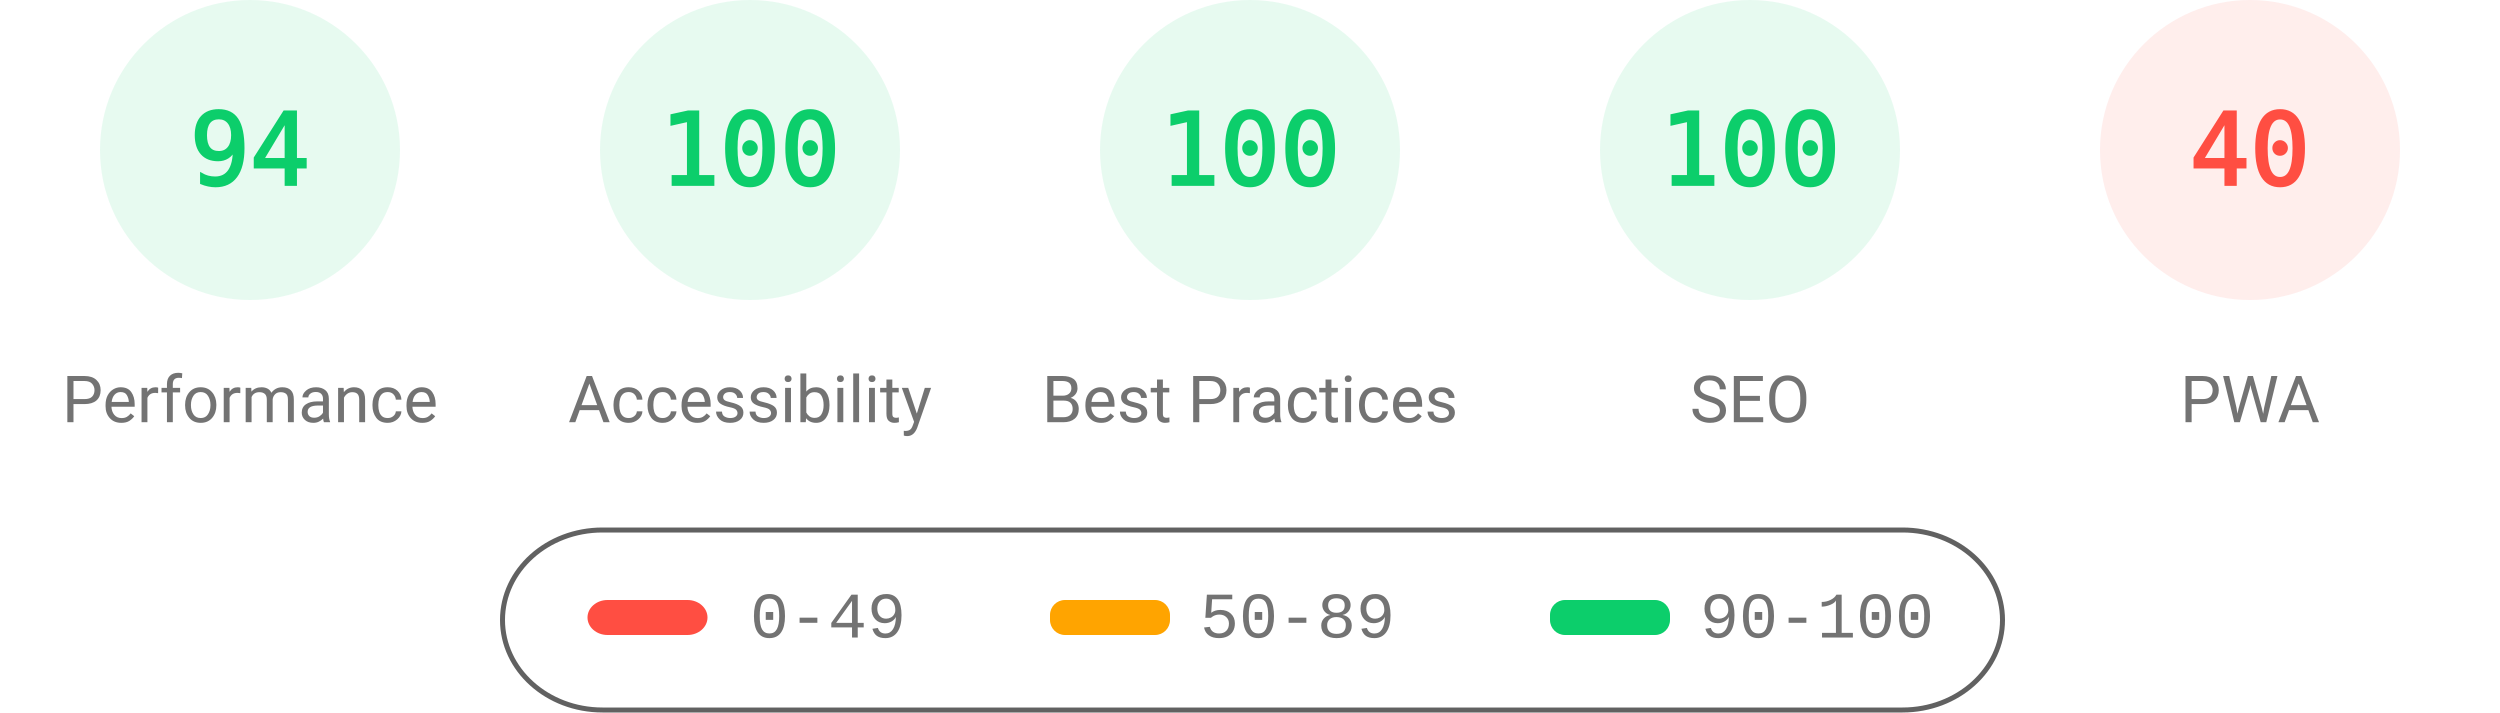
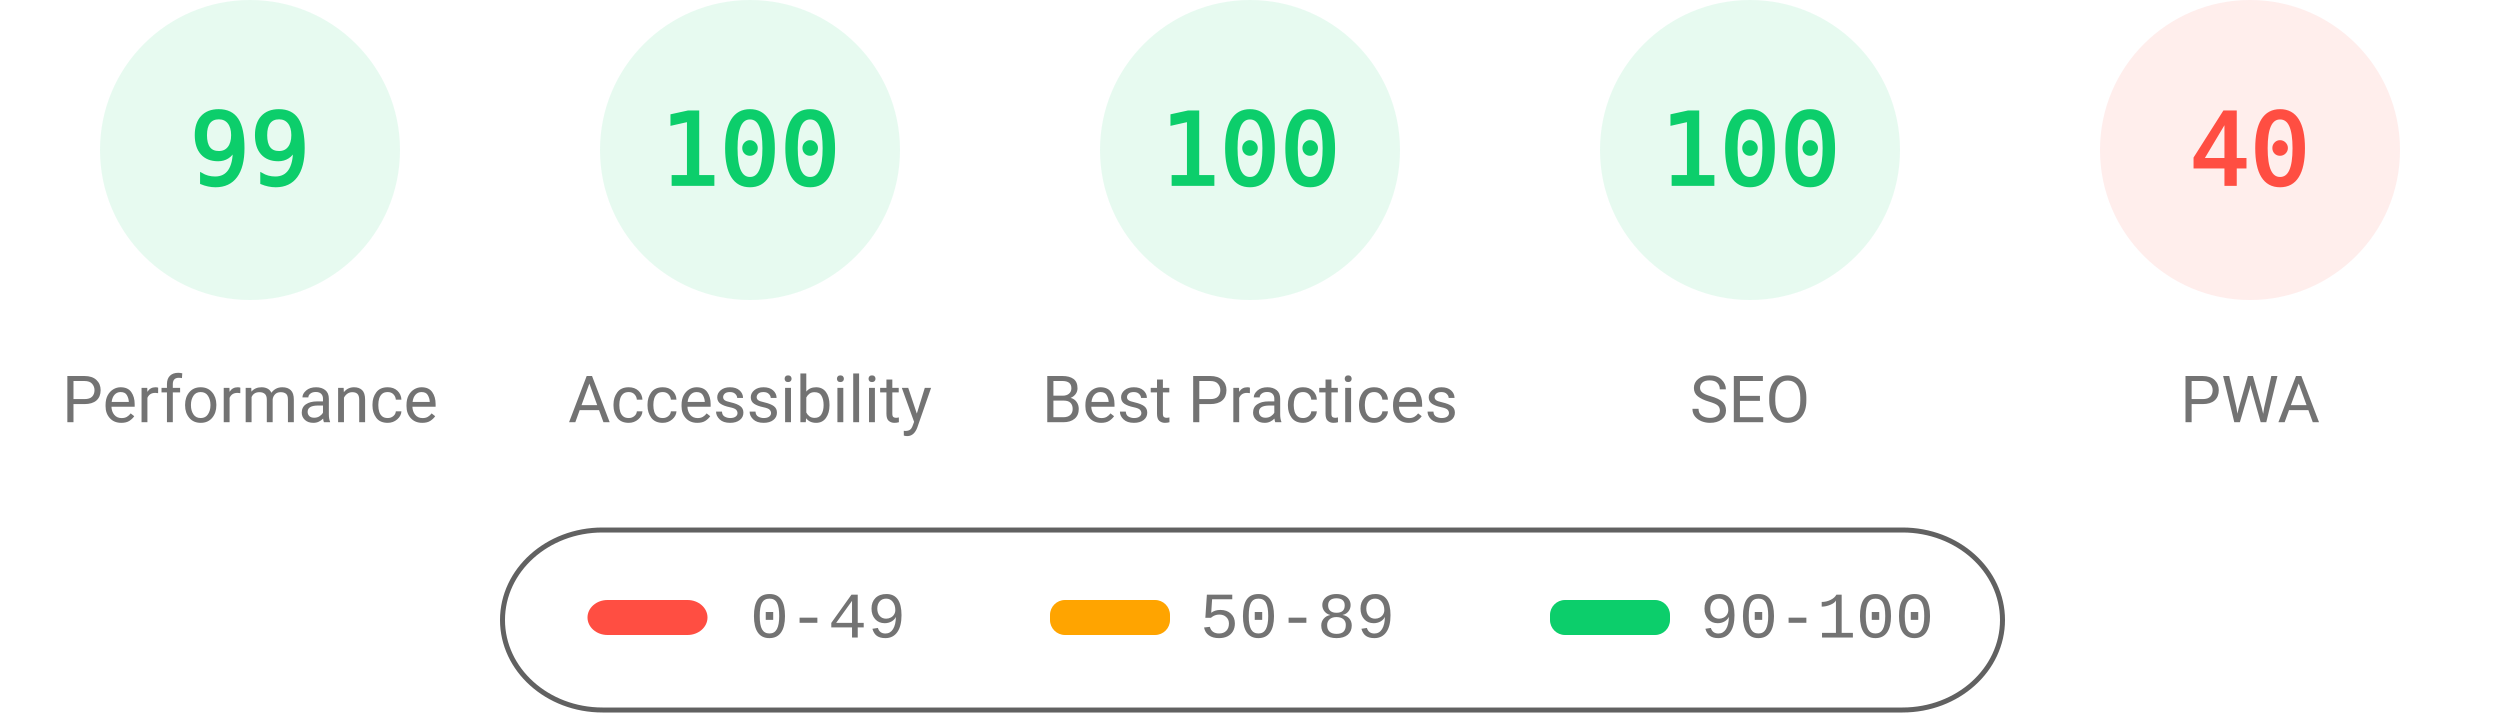
<svg xmlns="http://www.w3.org/2000/svg" fill="none" width="1000" height="285">
  <style>.gauge-base{opacity:.1}.gauge-arc{fill:none;animation-delay:250ms;stroke-linecap:round;transform:rotate(-90deg);transform-origin:100px 60px;animation:load-gauge 1s ease forwards}.guage-text{font-size:40px;font-family:monospace;text-align:center}.guage-red{color:#ff4e42;fill:#ff4e42;stroke:#ff4e42}.guage-orange{color:#ffa400;fill:#ffa400;stroke:#ffa400}.guage-green{color:#0cce6b;fill:#0cce6b;stroke:#0cce6b}.guage-undefined{color:#5c5c5c;fill:#5c5c5c;stroke:#5c5c5c}.guage-title{color:#737373;fill:#737373;stroke:none;font-size:26px;line-height:26px;font-family:Roboto,Halvetica,Arial,sans-serif}@keyframes load-gauge{from{stroke-dasharray:0 352.858}}</style>
  <svg class="guage-div guage-perf guage-green" viewBox="0 0 200 200" width="200" height="200">
    <circle class="gauge-base" r="56" cx="100" cy="60" stroke-width="8" />
-     <circle class="gauge-arc guage-arc-1" r="56" cx="100" cy="60" stroke-width="8" style="stroke-dasharray:330.747,351.858" />
-     <text class="guage-text" x="100" y="60" alignment-baseline="central" dominant-baseline="central" text-anchor="middle">94</text>
+     <circle class="gauge-arc guage-arc-1" r="56" cx="100" cy="60" stroke-width="8" style="stroke-dasharray:348.339,351.858" />
+     <text class="guage-text" x="100" y="60" alignment-baseline="central" dominant-baseline="central" text-anchor="middle">99</text>
    <text class="guage-title" x="100" y="160" alignment-baseline="central" dominant-baseline="central" text-anchor="middle">Performance</text>
  </svg>
  <svg class="guage-div guage-acc guage-green" viewBox="0 0 200 200" width="200" height="200" x="200">
    <circle class="gauge-base" r="56" cx="100" cy="60" stroke-width="8" />
    <circle class="gauge-arc guage-arc-2" r="56" cx="100" cy="60" stroke-width="8" style="stroke-dasharray:351.858,351.858" />
    <text class="guage-text" x="100" y="60" alignment-baseline="central" dominant-baseline="central" text-anchor="middle">100</text>
    <text class="guage-title" x="100" y="160" alignment-baseline="central" dominant-baseline="central" text-anchor="middle">Accessibility</text>
  </svg>
  <svg class="guage-div guage-best guage-green" viewBox="0 0 200 200" width="200" height="200" x="400">
    <circle class="gauge-base" r="56" cx="100" cy="60" stroke-width="8" />
    <circle class="gauge-arc guage-arc-3" r="56" cx="100" cy="60" stroke-width="8" style="stroke-dasharray:351.858,351.858" />
    <text class="guage-text" x="100" y="60" alignment-baseline="central" dominant-baseline="central" text-anchor="middle">100</text>
    <text class="guage-title" x="100" y="160" alignment-baseline="central" dominant-baseline="central" text-anchor="middle">Best Practices</text>
  </svg>
  <svg class="guage-div guage-seo guage-green" viewBox="0 0 200 200" width="200" height="200" x="600">
    <circle class="gauge-base" r="56" cx="100" cy="60" stroke-width="8" />
    <circle class="gauge-arc guage-arc-4" r="56" cx="100" cy="60" stroke-width="8" style="stroke-dasharray:351.858,351.858" />
    <text class="guage-text" x="100" y="60" alignment-baseline="central" dominant-baseline="central" text-anchor="middle">100</text>
    <text class="guage-title" x="100" y="160" alignment-baseline="central" dominant-baseline="central" text-anchor="middle">SEO</text>
  </svg>
  <svg class="guage-div guage-pwa guage-red" viewBox="0 0 200 200" width="200" height="200" x="800">
    <circle class="gauge-base" r="56" cx="100" cy="60" stroke-width="8" />
    <circle class="gauge-arc guage-arc-4" r="56" cx="100" cy="60" stroke-width="8" style="stroke-dasharray:140.743,351.858" />
    <text class="guage-text" x="100" y="60" alignment-baseline="central" dominant-baseline="central" text-anchor="middle">40</text>
    <text class="guage-title" x="100" y="160" alignment-baseline="central" dominant-baseline="central" text-anchor="middle">PWA</text>
  </svg>
  <svg width="604" height="76" x="200" y="210">
    <path fill="none" id="canvas_background" d="M-1-1h604v80H-1z" />
    <rect fill-opacity="0" stroke="#616161" stroke-width="2" rx="40" id="svg_2" height="72" width="600" y="2" x="1" fill="#000" />
    <rect stroke="#000" rx="8" id="svg_3" height="14" width="48" y="30" x="35" stroke-opacity="null" stroke-width="0" fill="#ff4e42" />
    <rect stroke="#000" rx="6" id="svg_4" height="14" width="48" y="30" x="220" stroke-opacity="null" stroke-width="0" fill="#ffa400" />
    <rect stroke="#000" rx="6" id="svg_5" height="14" width="48" y="30" x="420" stroke-opacity="null" stroke-width="0" fill="#0cce6b" />
    <text xml:space="preserve" text-anchor="start" font-family="'Courier New', Courier, monospace" font-size="26" id="svg_6" y="45" x="100" stroke-opacity="null" stroke-width="0" stroke="#000" fill="#737373">0-49</text>
    <text xml:space="preserve" text-anchor="start" font-family="'Courier New', Courier, monospace" font-size="26" id="svg_7" y="45" x="280" stroke-opacity="null" stroke-width="0" stroke="#000" fill="#737373">50-89</text>
    <text xml:space="preserve" text-anchor="start" font-family="'Courier New', Courier, monospace" font-size="26" id="svg_8" y="45" x="480" stroke-opacity="null" stroke-width="0" stroke="#000" fill="#737373">90-100</text>
  </svg>
</svg>
